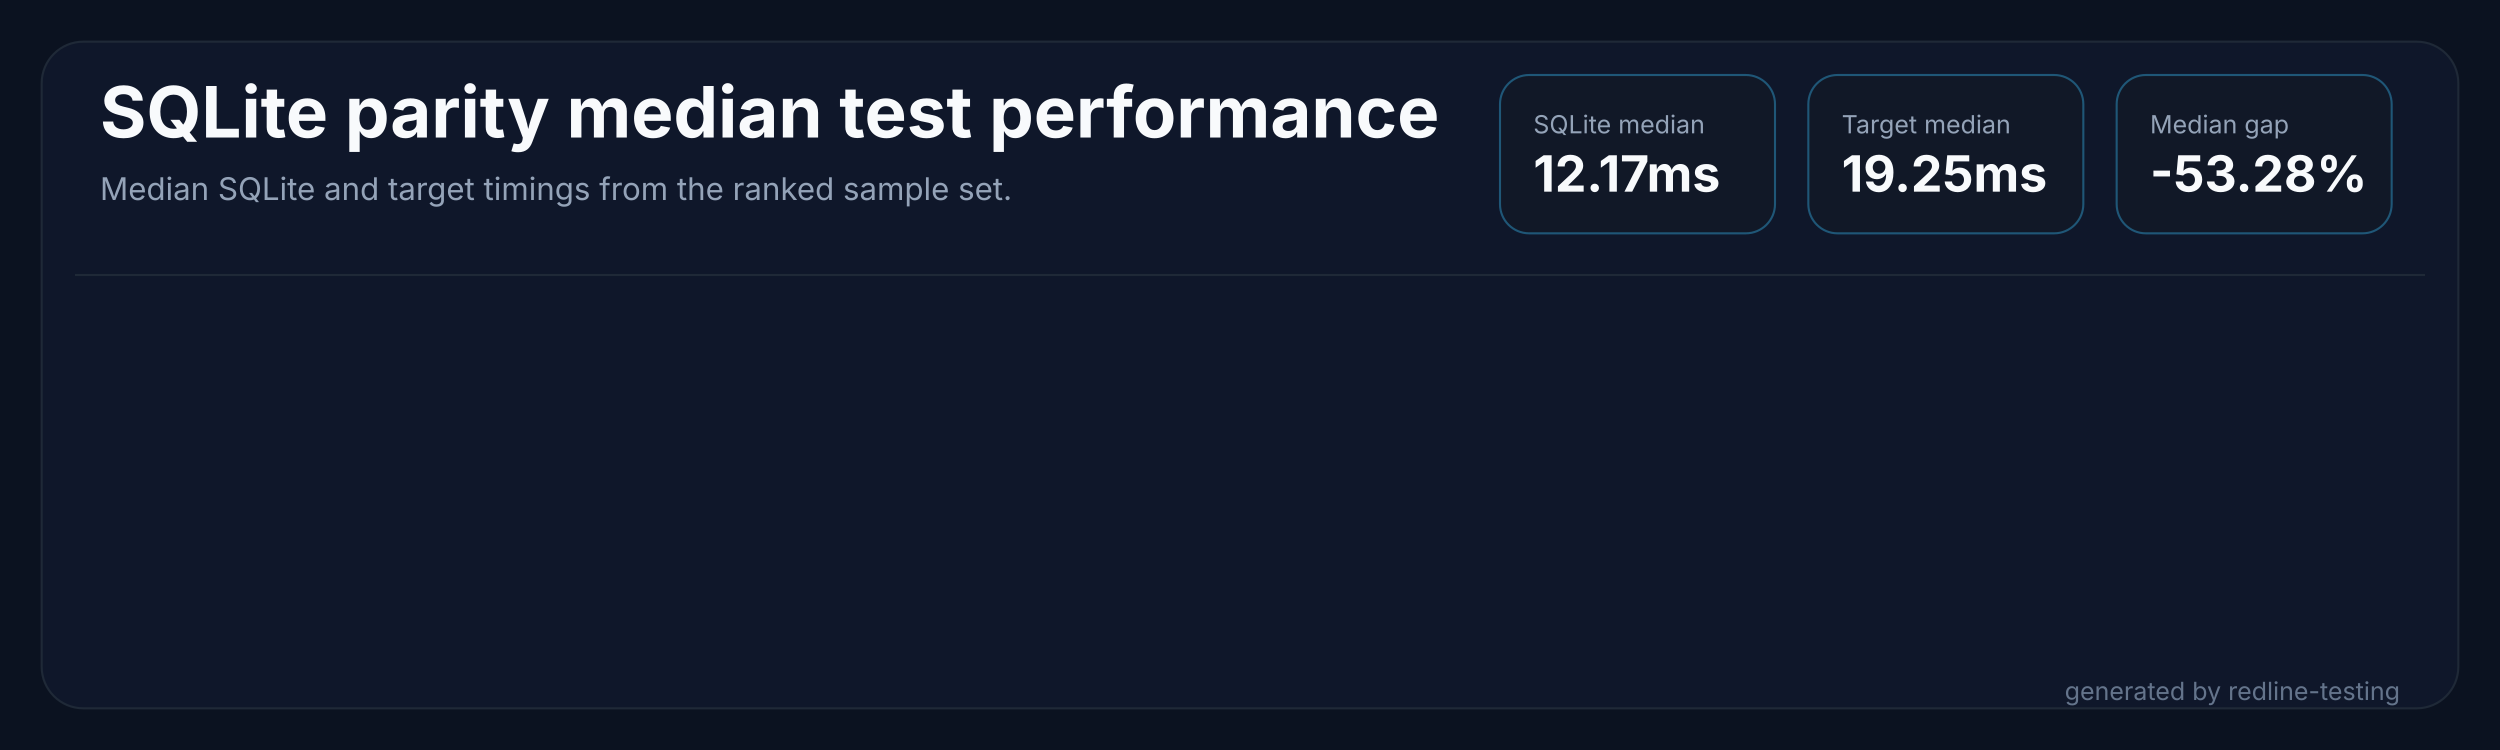
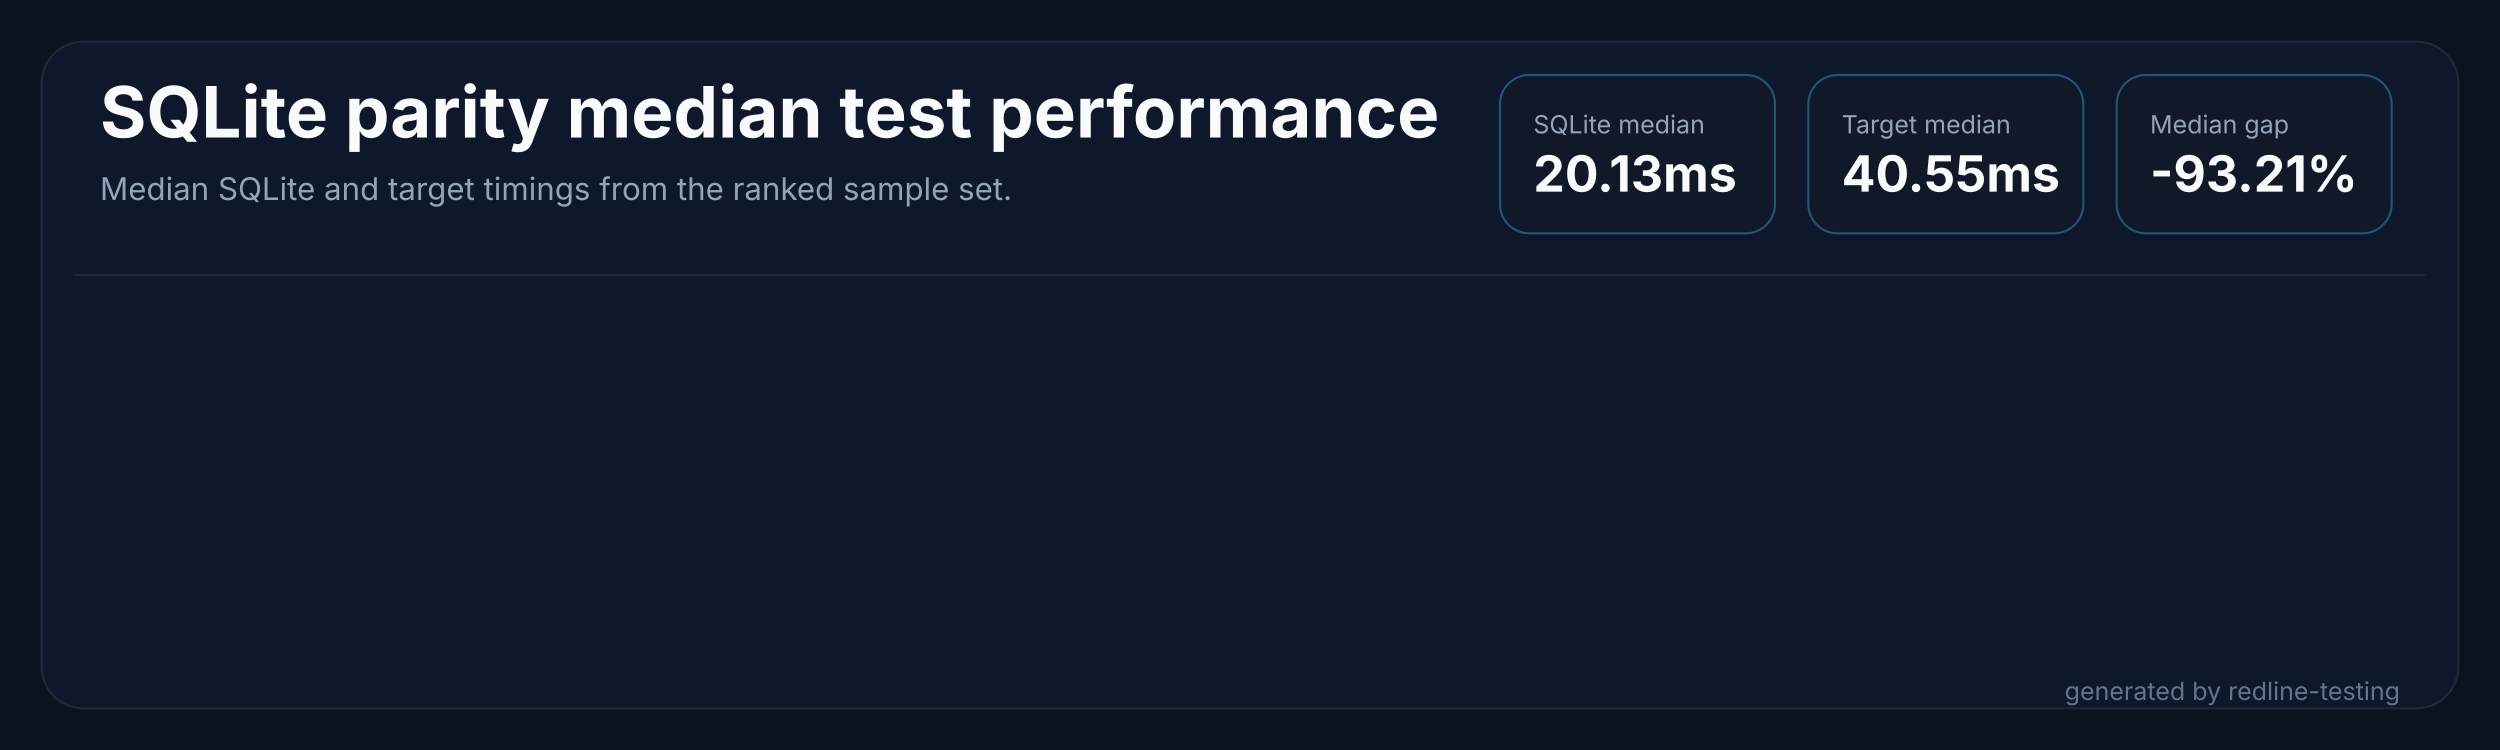
<svg xmlns="http://www.w3.org/2000/svg" width="1200" height="360" viewBox="0 0 1200 360" role="img" aria-labelledby="title desc">
  <rect width="1200" height="360" fill="#0b1220" />
  <rect x="20" y="20" width="1160" height="320" rx="20" fill="#0f172a" stroke="#1f2937" />
  <path d="M 36 132 H 1164" stroke="#1f2937" stroke-width="1" />
  <text x="48" y="66" fill="#f8fafc" font-family="Inter,Segoe UI,sans-serif" font-size="34" font-weight="700" letter-spacing="0">SQLite parity median test performance</text>
  <text x="48" y="96" fill="#94a3b8" font-family="Inter,Segoe UI,sans-serif" font-size="15" letter-spacing="0">Median SQLite and target timings from the ranked sample set.</text>
  <g transform="translate(720,36)">
    <rect width="132" height="76" rx="14" fill="#111827" stroke="#38bdf8" stroke-opacity="0.38" />
    <text x="16" y="28" fill="#94a3b8" font-family="Inter,Segoe UI,sans-serif" font-size="12" letter-spacing="0">SQLite median</text>
-     <text x="16" y="56" fill="#f8fafc" font-family="Inter,Segoe UI,sans-serif" font-size="24" font-weight="700" letter-spacing="0">12.17ms</text>
+     <text x="16" y="56" fill="#f8fafc" font-family="Inter,Segoe UI,sans-serif" font-size="24" font-weight="700" letter-spacing="0">20.13ms</text>
  </g>
  <g transform="translate(868,36)">
    <rect width="132" height="76" rx="14" fill="#111827" stroke="#38bdf8" stroke-opacity="0.38" />
    <text x="16" y="28" fill="#94a3b8" font-family="Inter,Segoe UI,sans-serif" font-size="12" letter-spacing="0">Target median</text>
-     <text x="16" y="56" fill="#f8fafc" font-family="Inter,Segoe UI,sans-serif" font-size="24" font-weight="700" letter-spacing="0">19.25ms</text>
+     <text x="16" y="56" fill="#f8fafc" font-family="Inter,Segoe UI,sans-serif" font-size="24" font-weight="700" letter-spacing="0">40.55ms</text>
  </g>
  <g transform="translate(1016,36)">
    <rect width="132" height="76" rx="14" fill="#111827" stroke="#38bdf8" stroke-opacity="0.38" />
    <text x="16" y="28" fill="#94a3b8" font-family="Inter,Segoe UI,sans-serif" font-size="12" letter-spacing="0">Median gap</text>
-     <text x="16" y="56" fill="#f8fafc" font-family="Inter,Segoe UI,sans-serif" font-size="24" font-weight="700" letter-spacing="0">-53.28%</text>
+     <text x="16" y="56" fill="#f8fafc" font-family="Inter,Segoe UI,sans-serif" font-size="24" font-weight="700" letter-spacing="0">-93.21%</text>
  </g>
  <text x="1152" y="336" fill="#64748b" text-anchor="end" font-family="Inter,Segoe UI,sans-serif" font-size="12" letter-spacing="0">generated by redline-testing</text>
</svg>
